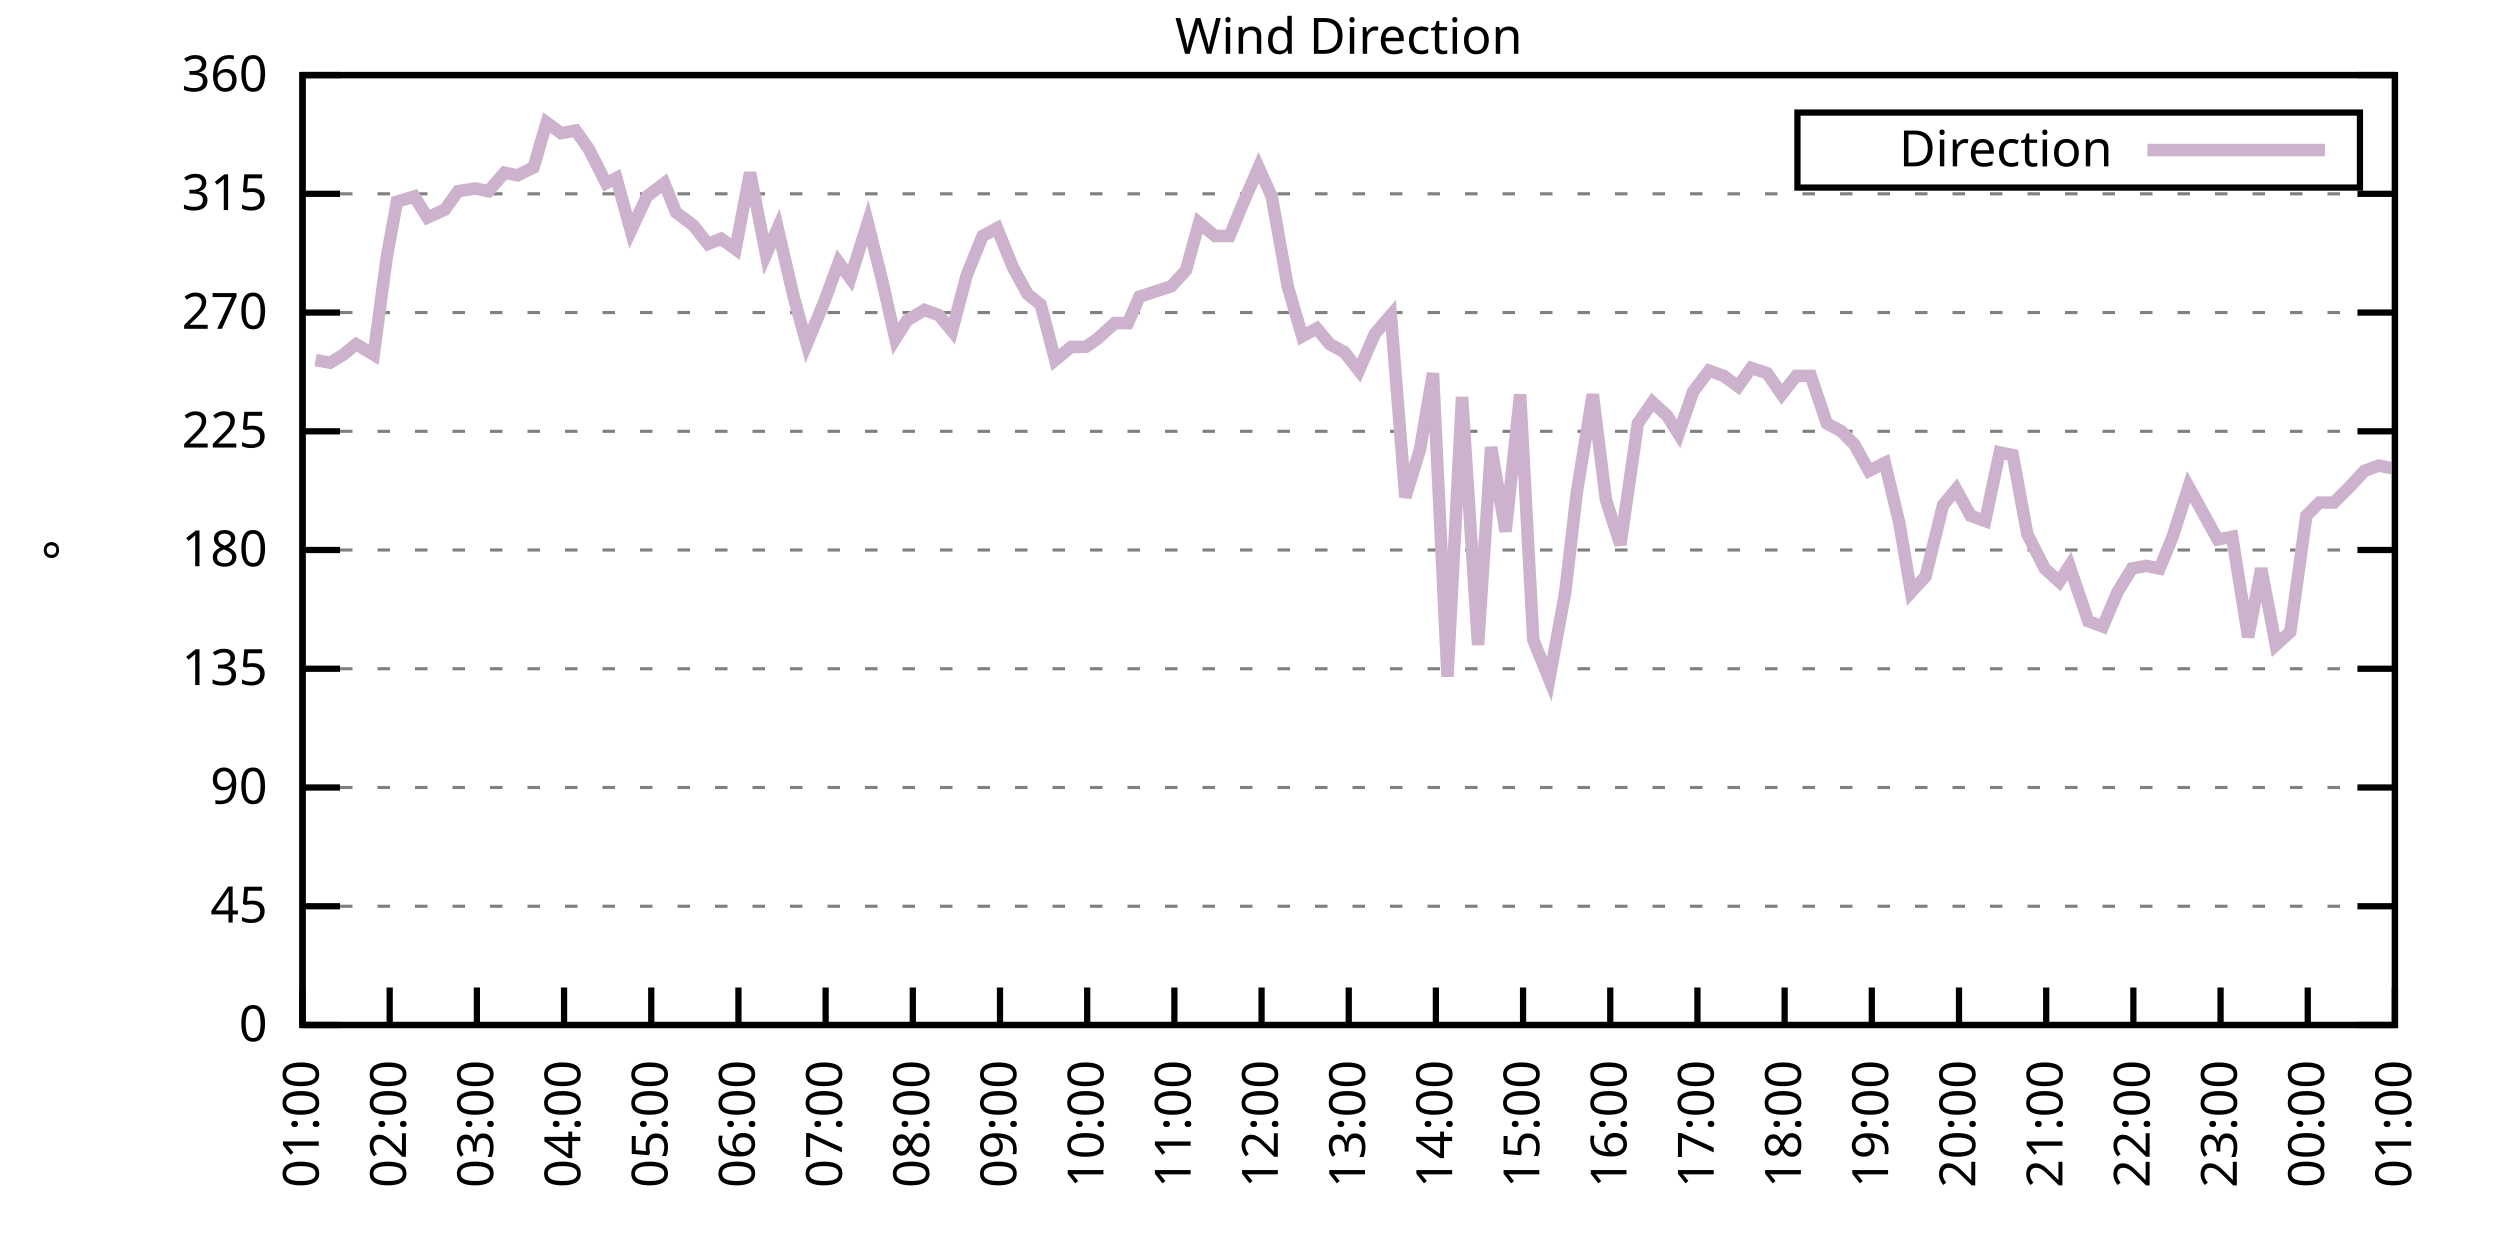
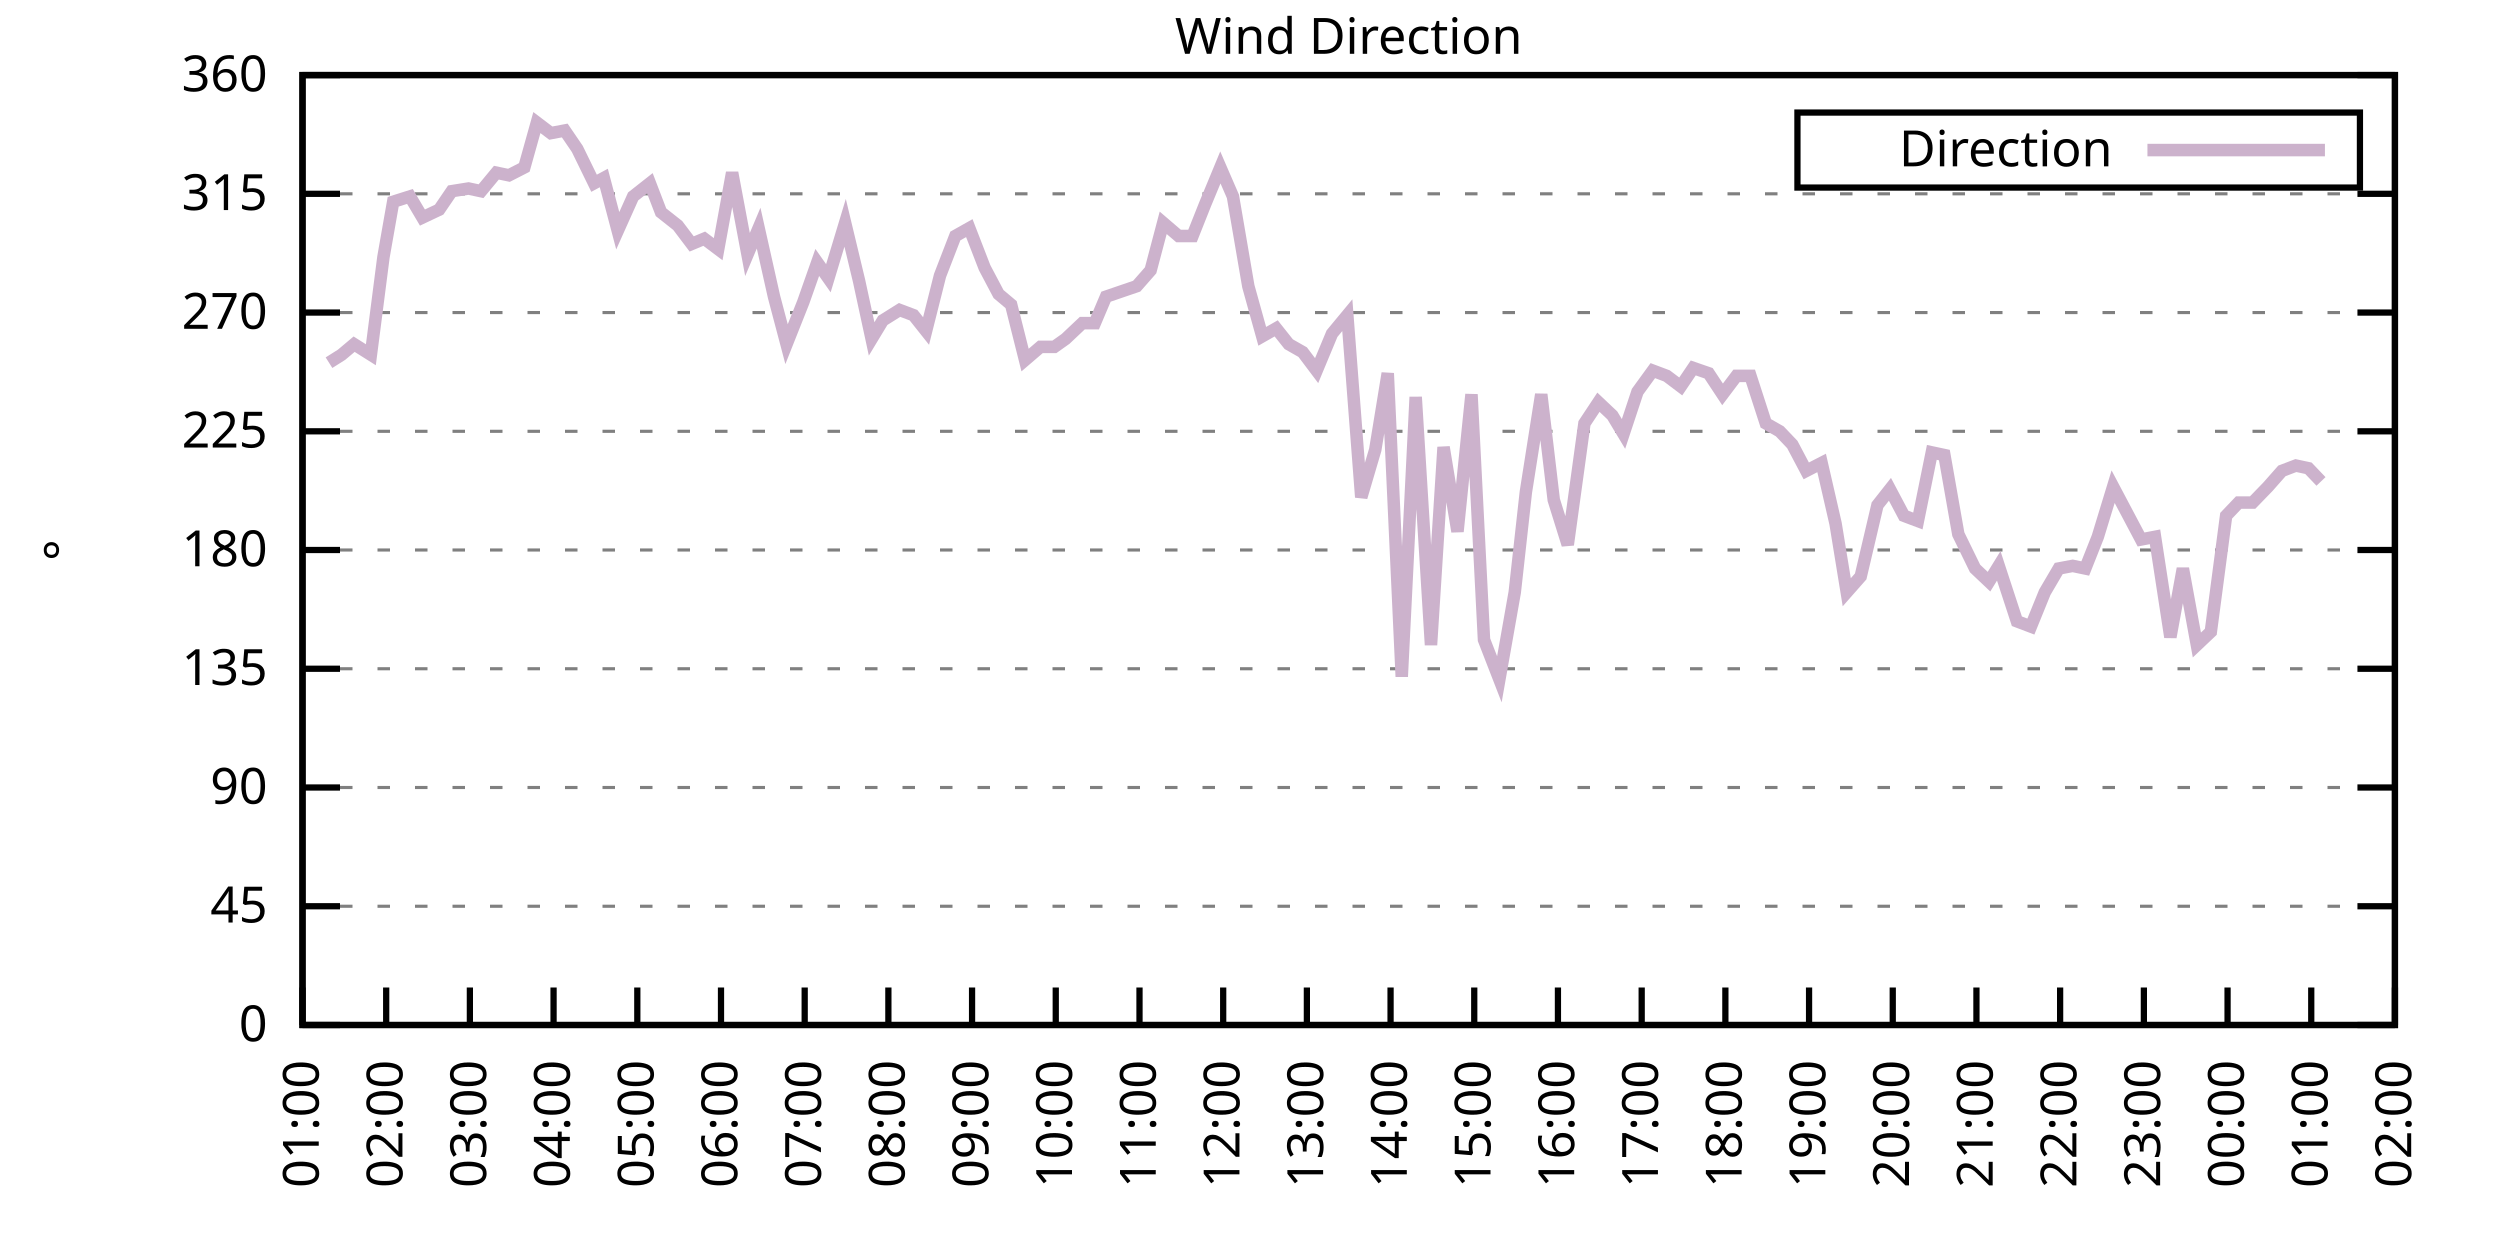
<svg xmlns="http://www.w3.org/2000/svg" xmlns:xlink="http://www.w3.org/1999/xlink" width="400" height="200" viewBox="0 0 400 200">
  <g id="gnuplot_canvas">
    <rect x="0" y="0" width="400" height="200" fill="none" />
    <defs>
      <circle id="gpDot" r="0.5" stroke-width="0.5" stroke="currentColor" />
      <path id="gpPt0" stroke-width="0.333" stroke="currentColor" d="M-1,0 h2 M0,-1 v2" />
      <path id="gpPt1" stroke-width="0.333" stroke="currentColor" d="M-1,-1 L1,1 M1,-1 L-1,1" />
      <path id="gpPt2" stroke-width="0.333" stroke="currentColor" d="M-1,0 L1,0 M0,-1 L0,1 M-1,-1 L1,1 M-1,1 L1,-1" />
      <rect id="gpPt3" stroke-width="0.333" stroke="currentColor" x="-1" y="-1" width="2" height="2" />
      <rect id="gpPt4" stroke-width="0.333" stroke="currentColor" fill="currentColor" x="-1" y="-1" width="2" height="2" />
      <circle id="gpPt5" stroke-width="0.333" stroke="currentColor" cx="0" cy="0" r="1" />
      <use xlink:href="#gpPt5" id="gpPt6" fill="currentColor" stroke="none" />
      <path id="gpPt7" stroke-width="0.333" stroke="currentColor" d="M0,-1.33 L-1.33,0.67 L1.33,0.67 z" />
      <use xlink:href="#gpPt7" id="gpPt8" fill="currentColor" stroke="none" />
      <use xlink:href="#gpPt7" id="gpPt9" stroke="currentColor" transform="rotate(180)" />
      <use xlink:href="#gpPt9" id="gpPt10" fill="currentColor" stroke="none" />
      <use xlink:href="#gpPt3" id="gpPt11" stroke="currentColor" transform="rotate(45)" />
      <use xlink:href="#gpPt11" id="gpPt12" fill="currentColor" stroke="none" />
      <path id="gpPt13" stroke-width="0.333" stroke="currentColor" d="M0,1.330 L1.265,0.411 L0.782,-1.067 L-0.782,-1.076 L-1.265,0.411 z" />
      <use xlink:href="#gpPt13" id="gpPt14" fill="currentColor" stroke="none" />
      <filter id="textbox" filterUnits="objectBoundingBox" x="0" y="0" height="1" width="1">
        <feFlood flood-color="white" flood-opacity="1" result="bgnd" />
        <feComposite in="SourceGraphic" in2="bgnd" operator="atop" />
      </filter>
      <filter id="greybox" filterUnits="objectBoundingBox" x="0" y="0" height="1" width="1">
        <feFlood flood-color="lightgrey" flood-opacity="1" result="grey" />
        <feComposite in="SourceGraphic" in2="grey" operator="atop" />
      </filter>
    </defs>
    <g fill="none" color="white" stroke="currentColor" stroke-width="1.00" stroke-linecap="butt" stroke-linejoin="miter">
</g>
    <g fill="none" color="black" stroke="currentColor" stroke-width="1.00" stroke-linecap="butt" stroke-linejoin="miter">
      <g stroke="none" shape-rendering="crispEdges">
        <polygon fill="rgb(255, 255, 255)" points="48.40,164.00 383.18,164.00 383.18,12.02 48.40,12.02 " />
      </g>
    </g>
    <g fill="none" color="black" stroke="currentColor" stroke-width="1.00" stroke-linecap="butt" stroke-linejoin="miter">
</g>
    <g fill="none" color="black" stroke="black" stroke-width="0.50" stroke-linecap="butt" stroke-linejoin="miter">
</g>
    <g fill="none" color="gray" stroke="currentColor" stroke-width="0.50" stroke-linecap="butt" stroke-linejoin="miter">
      <path stroke="gray" stroke-dasharray="2,4" class="gridline" d="M48.40,164.00 L383.19,164.00  " />
    </g>
    <g fill="none" color="gray" stroke="gray" stroke-width="1.00" stroke-linecap="butt" stroke-linejoin="miter">
</g>
    <g fill="none" color="black" stroke="currentColor" stroke-width="1.00" stroke-linecap="butt" stroke-linejoin="miter">
      <path stroke="black" d="M48.40,164.00 L54.40,164.00 M383.19,164.00 L377.19,164.00  " />
      <g transform="translate(42.80,166.60)" stroke="none" fill="black" font-family="Sans" font-size="8.00" text-anchor="end">
        <text>
          <tspan font-family="Sans"> 0</tspan>
        </text>
      </g>
    </g>
    <g fill="none" color="black" stroke="currentColor" stroke-width="1.00" stroke-linecap="butt" stroke-linejoin="miter">
</g>
    <g fill="none" color="black" stroke="black" stroke-width="0.50" stroke-linecap="butt" stroke-linejoin="miter">
</g>
    <g fill="none" color="gray" stroke="currentColor" stroke-width="0.50" stroke-linecap="butt" stroke-linejoin="miter">
      <path stroke="gray" stroke-dasharray="2,4" class="gridline" d="M48.40,145.00 L383.19,145.00  " />
    </g>
    <g fill="none" color="gray" stroke="gray" stroke-width="1.00" stroke-linecap="butt" stroke-linejoin="miter">
</g>
    <g fill="none" color="black" stroke="currentColor" stroke-width="1.00" stroke-linecap="butt" stroke-linejoin="miter">
      <path stroke="black" d="M48.40,145.00 L54.40,145.00 M383.19,145.00 L377.19,145.00  " />
      <g transform="translate(42.80,147.60)" stroke="none" fill="black" font-family="Sans" font-size="8.00" text-anchor="end">
        <text>
          <tspan font-family="Sans"> 45</tspan>
        </text>
      </g>
    </g>
    <g fill="none" color="black" stroke="currentColor" stroke-width="1.00" stroke-linecap="butt" stroke-linejoin="miter">
</g>
    <g fill="none" color="black" stroke="black" stroke-width="0.50" stroke-linecap="butt" stroke-linejoin="miter">
</g>
    <g fill="none" color="gray" stroke="currentColor" stroke-width="0.50" stroke-linecap="butt" stroke-linejoin="miter">
      <path stroke="gray" stroke-dasharray="2,4" class="gridline" d="M48.40,126.00 L383.19,126.00  " />
    </g>
    <g fill="none" color="gray" stroke="gray" stroke-width="1.00" stroke-linecap="butt" stroke-linejoin="miter">
</g>
    <g fill="none" color="black" stroke="currentColor" stroke-width="1.00" stroke-linecap="butt" stroke-linejoin="miter">
      <path stroke="black" d="M48.40,126.00 L54.40,126.00 M383.19,126.00 L377.19,126.00  " />
      <g transform="translate(42.80,128.60)" stroke="none" fill="black" font-family="Sans" font-size="8.00" text-anchor="end">
        <text>
          <tspan font-family="Sans"> 90</tspan>
        </text>
      </g>
    </g>
    <g fill="none" color="black" stroke="currentColor" stroke-width="1.00" stroke-linecap="butt" stroke-linejoin="miter">
</g>
    <g fill="none" color="black" stroke="black" stroke-width="0.50" stroke-linecap="butt" stroke-linejoin="miter">
</g>
    <g fill="none" color="gray" stroke="currentColor" stroke-width="0.50" stroke-linecap="butt" stroke-linejoin="miter">
      <path stroke="gray" stroke-dasharray="2,4" class="gridline" d="M48.40,107.00 L383.19,107.00  " />
    </g>
    <g fill="none" color="gray" stroke="gray" stroke-width="1.00" stroke-linecap="butt" stroke-linejoin="miter">
</g>
    <g fill="none" color="black" stroke="currentColor" stroke-width="1.00" stroke-linecap="butt" stroke-linejoin="miter">
      <path stroke="black" d="M48.40,107.00 L54.40,107.00 M383.19,107.00 L377.19,107.00  " />
      <g transform="translate(42.80,109.60)" stroke="none" fill="black" font-family="Sans" font-size="8.00" text-anchor="end">
        <text>
          <tspan font-family="Sans"> 135</tspan>
        </text>
      </g>
    </g>
    <g fill="none" color="black" stroke="currentColor" stroke-width="1.00" stroke-linecap="butt" stroke-linejoin="miter">
</g>
    <g fill="none" color="black" stroke="black" stroke-width="0.50" stroke-linecap="butt" stroke-linejoin="miter">
</g>
    <g fill="none" color="gray" stroke="currentColor" stroke-width="0.50" stroke-linecap="butt" stroke-linejoin="miter">
      <path stroke="gray" stroke-dasharray="2,4" class="gridline" d="M48.40,88.00 L383.19,88.00  " />
    </g>
    <g fill="none" color="gray" stroke="gray" stroke-width="1.00" stroke-linecap="butt" stroke-linejoin="miter">
</g>
    <g fill="none" color="black" stroke="currentColor" stroke-width="1.00" stroke-linecap="butt" stroke-linejoin="miter">
      <path stroke="black" d="M48.40,88.00 L54.40,88.00 M383.19,88.00 L377.19,88.00  " />
      <g transform="translate(42.80,90.60)" stroke="none" fill="black" font-family="Sans" font-size="8.00" text-anchor="end">
        <text>
          <tspan font-family="Sans"> 180</tspan>
        </text>
      </g>
    </g>
    <g fill="none" color="black" stroke="currentColor" stroke-width="1.00" stroke-linecap="butt" stroke-linejoin="miter">
</g>
    <g fill="none" color="black" stroke="black" stroke-width="0.50" stroke-linecap="butt" stroke-linejoin="miter">
</g>
    <g fill="none" color="gray" stroke="currentColor" stroke-width="0.50" stroke-linecap="butt" stroke-linejoin="miter">
      <path stroke="gray" stroke-dasharray="2,4" class="gridline" d="M48.40,69.01 L383.19,69.01  " />
    </g>
    <g fill="none" color="gray" stroke="gray" stroke-width="1.00" stroke-linecap="butt" stroke-linejoin="miter">
</g>
    <g fill="none" color="black" stroke="currentColor" stroke-width="1.00" stroke-linecap="butt" stroke-linejoin="miter">
      <path stroke="black" d="M48.40,69.01 L54.40,69.01 M383.19,69.01 L377.19,69.01  " />
      <g transform="translate(42.80,71.61)" stroke="none" fill="black" font-family="Sans" font-size="8.00" text-anchor="end">
        <text>
          <tspan font-family="Sans"> 225</tspan>
        </text>
      </g>
    </g>
    <g fill="none" color="black" stroke="currentColor" stroke-width="1.00" stroke-linecap="butt" stroke-linejoin="miter">
</g>
    <g fill="none" color="black" stroke="black" stroke-width="0.50" stroke-linecap="butt" stroke-linejoin="miter">
</g>
    <g fill="none" color="gray" stroke="currentColor" stroke-width="0.50" stroke-linecap="butt" stroke-linejoin="miter">
      <path stroke="gray" stroke-dasharray="2,4" class="gridline" d="M48.40,50.01 L383.19,50.01  " />
    </g>
    <g fill="none" color="gray" stroke="gray" stroke-width="1.00" stroke-linecap="butt" stroke-linejoin="miter">
</g>
    <g fill="none" color="black" stroke="currentColor" stroke-width="1.00" stroke-linecap="butt" stroke-linejoin="miter">
      <path stroke="black" d="M48.40,50.01 L54.40,50.01 M383.19,50.01 L377.19,50.01  " />
      <g transform="translate(42.80,52.61)" stroke="none" fill="black" font-family="Sans" font-size="8.00" text-anchor="end">
        <text>
          <tspan font-family="Sans"> 270</tspan>
        </text>
      </g>
    </g>
    <g fill="none" color="black" stroke="currentColor" stroke-width="1.00" stroke-linecap="butt" stroke-linejoin="miter">
</g>
    <g fill="none" color="black" stroke="black" stroke-width="0.50" stroke-linecap="butt" stroke-linejoin="miter">
</g>
    <g fill="none" color="gray" stroke="currentColor" stroke-width="0.50" stroke-linecap="butt" stroke-linejoin="miter">
      <path stroke="gray" stroke-dasharray="2,4" class="gridline" d="M48.40,31.01 L383.19,31.01  " />
    </g>
    <g fill="none" color="gray" stroke="gray" stroke-width="1.00" stroke-linecap="butt" stroke-linejoin="miter">
</g>
    <g fill="none" color="black" stroke="currentColor" stroke-width="1.00" stroke-linecap="butt" stroke-linejoin="miter">
      <path stroke="black" d="M48.40,31.01 L54.40,31.01 M383.19,31.01 L377.19,31.01  " />
      <g transform="translate(42.80,33.61)" stroke="none" fill="black" font-family="Sans" font-size="8.00" text-anchor="end">
        <text>
          <tspan font-family="Sans"> 315</tspan>
        </text>
      </g>
    </g>
    <g fill="none" color="black" stroke="currentColor" stroke-width="1.00" stroke-linecap="butt" stroke-linejoin="miter">
</g>
    <g fill="none" color="black" stroke="black" stroke-width="0.50" stroke-linecap="butt" stroke-linejoin="miter">
</g>
    <g fill="none" color="gray" stroke="currentColor" stroke-width="0.50" stroke-linecap="butt" stroke-linejoin="miter">
      <path stroke="gray" stroke-dasharray="2,4" class="gridline" d="M48.40,12.01 L383.19,12.01  " />
    </g>
    <g fill="none" color="gray" stroke="gray" stroke-width="1.00" stroke-linecap="butt" stroke-linejoin="miter">
</g>
    <g fill="none" color="black" stroke="currentColor" stroke-width="1.00" stroke-linecap="butt" stroke-linejoin="miter">
      <path stroke="black" d="M48.40,12.01 L54.40,12.01 M383.19,12.01 L377.19,12.01  " />
      <g transform="translate(42.80,14.61)" stroke="none" fill="black" font-family="Sans" font-size="8.00" text-anchor="end">
        <text>
          <tspan font-family="Sans"> 360</tspan>
        </text>
      </g>
    </g>
    <g fill="none" color="black" stroke="currentColor" stroke-width="1.00" stroke-linecap="butt" stroke-linejoin="miter">
      <path stroke="black" d="M48.40,164.00 L48.40,158.00  " />
      <g transform="translate(51.00,169.60) rotate(270.00)" stroke="none" fill="black" font-family="Sans" font-size="8.00" text-anchor="end">
        <text>
          <tspan font-family="Sans">01:00</tspan>
        </text>
      </g>
    </g>
    <g fill="none" color="black" stroke="currentColor" stroke-width="1.00" stroke-linecap="butt" stroke-linejoin="miter">
-       <path stroke="black" d="M62.35,164.00 L62.35,158.00  " />
-       <g transform="translate(64.95,169.60) rotate(270.00)" stroke="none" fill="black" font-family="Sans" font-size="8.00" text-anchor="end">
+       <path stroke="black" d="M61.79,164.00 L61.79,158.00  " />
+       <g transform="translate(64.39,169.60) rotate(270.00)" stroke="none" fill="black" font-family="Sans" font-size="8.00" text-anchor="end">
        <text>
          <tspan font-family="Sans">02:00</tspan>
        </text>
      </g>
    </g>
    <g fill="none" color="black" stroke="currentColor" stroke-width="1.00" stroke-linecap="butt" stroke-linejoin="miter">
-       <path stroke="black" d="M76.30,164.00 L76.30,158.00  " />
-       <g transform="translate(78.90,169.60) rotate(270.00)" stroke="none" fill="black" font-family="Sans" font-size="8.00" text-anchor="end">
+       <path stroke="black" d="M75.18,164.00 L75.18,158.00  " />
+       <g transform="translate(77.78,169.60) rotate(270.00)" stroke="none" fill="black" font-family="Sans" font-size="8.00" text-anchor="end">
        <text>
          <tspan font-family="Sans">03:00</tspan>
        </text>
      </g>
    </g>
    <g fill="none" color="black" stroke="currentColor" stroke-width="1.00" stroke-linecap="butt" stroke-linejoin="miter">
-       <path stroke="black" d="M90.25,164.00 L90.25,158.00  " />
-       <g transform="translate(92.85,169.60) rotate(270.00)" stroke="none" fill="black" font-family="Sans" font-size="8.00" text-anchor="end">
+       <path stroke="black" d="M88.57,164.00 L88.57,158.00  " />
+       <g transform="translate(91.17,169.60) rotate(270.00)" stroke="none" fill="black" font-family="Sans" font-size="8.00" text-anchor="end">
        <text>
          <tspan font-family="Sans">04:00</tspan>
        </text>
      </g>
    </g>
    <g fill="none" color="black" stroke="currentColor" stroke-width="1.00" stroke-linecap="butt" stroke-linejoin="miter">
-       <path stroke="black" d="M104.20,164.00 L104.20,158.00  " />
-       <g transform="translate(106.80,169.60) rotate(270.00)" stroke="none" fill="black" font-family="Sans" font-size="8.00" text-anchor="end">
+       <path stroke="black" d="M101.97,164.00 L101.97,158.00  " />
+       <g transform="translate(104.57,169.60) rotate(270.00)" stroke="none" fill="black" font-family="Sans" font-size="8.00" text-anchor="end">
        <text>
          <tspan font-family="Sans">05:00</tspan>
        </text>
      </g>
    </g>
    <g fill="none" color="black" stroke="currentColor" stroke-width="1.00" stroke-linecap="butt" stroke-linejoin="miter">
-       <path stroke="black" d="M118.15,164.00 L118.15,158.00  " />
-       <g transform="translate(120.75,169.60) rotate(270.00)" stroke="none" fill="black" font-family="Sans" font-size="8.00" text-anchor="end">
+       <path stroke="black" d="M115.36,164.00 L115.36,158.00  " />
+       <g transform="translate(117.96,169.60) rotate(270.00)" stroke="none" fill="black" font-family="Sans" font-size="8.00" text-anchor="end">
        <text>
          <tspan font-family="Sans">06:00</tspan>
        </text>
      </g>
    </g>
    <g fill="none" color="black" stroke="currentColor" stroke-width="1.00" stroke-linecap="butt" stroke-linejoin="miter">
-       <path stroke="black" d="M132.10,164.00 L132.10,158.00  " />
-       <g transform="translate(134.70,169.60) rotate(270.00)" stroke="none" fill="black" font-family="Sans" font-size="8.00" text-anchor="end">
+       <path stroke="black" d="M128.75,164.00 L128.75,158.00  " />
+       <g transform="translate(131.35,169.60) rotate(270.00)" stroke="none" fill="black" font-family="Sans" font-size="8.00" text-anchor="end">
        <text>
          <tspan font-family="Sans">07:00</tspan>
        </text>
      </g>
    </g>
    <g fill="none" color="black" stroke="currentColor" stroke-width="1.00" stroke-linecap="butt" stroke-linejoin="miter">
-       <path stroke="black" d="M146.05,164.00 L146.05,158.00  " />
-       <g transform="translate(148.65,169.60) rotate(270.00)" stroke="none" fill="black" font-family="Sans" font-size="8.00" text-anchor="end">
+       <path stroke="black" d="M142.14,164.00 L142.14,158.00  " />
+       <g transform="translate(144.74,169.60) rotate(270.00)" stroke="none" fill="black" font-family="Sans" font-size="8.00" text-anchor="end">
        <text>
          <tspan font-family="Sans">08:00</tspan>
        </text>
      </g>
    </g>
    <g fill="none" color="black" stroke="currentColor" stroke-width="1.00" stroke-linecap="butt" stroke-linejoin="miter">
-       <path stroke="black" d="M160.00,164.00 L160.00,158.00  " />
-       <g transform="translate(162.60,169.60) rotate(270.00)" stroke="none" fill="black" font-family="Sans" font-size="8.00" text-anchor="end">
+       <path stroke="black" d="M155.53,164.00 L155.53,158.00  " />
+       <g transform="translate(158.13,169.60) rotate(270.00)" stroke="none" fill="black" font-family="Sans" font-size="8.00" text-anchor="end">
        <text>
          <tspan font-family="Sans">09:00</tspan>
        </text>
      </g>
    </g>
    <g fill="none" color="black" stroke="currentColor" stroke-width="1.00" stroke-linecap="butt" stroke-linejoin="miter">
-       <path stroke="black" d="M173.95,164.00 L173.95,158.00  " />
-       <g transform="translate(176.55,169.60) rotate(270.00)" stroke="none" fill="black" font-family="Sans" font-size="8.00" text-anchor="end">
+       <path stroke="black" d="M168.92,164.00 L168.92,158.00  " />
+       <g transform="translate(171.52,169.60) rotate(270.00)" stroke="none" fill="black" font-family="Sans" font-size="8.00" text-anchor="end">
        <text>
          <tspan font-family="Sans">10:00</tspan>
        </text>
      </g>
    </g>
    <g fill="none" color="black" stroke="currentColor" stroke-width="1.00" stroke-linecap="butt" stroke-linejoin="miter">
-       <path stroke="black" d="M187.90,164.00 L187.90,158.00  " />
-       <g transform="translate(190.50,169.60) rotate(270.00)" stroke="none" fill="black" font-family="Sans" font-size="8.00" text-anchor="end">
+       <path stroke="black" d="M182.32,164.00 L182.32,158.00  " />
+       <g transform="translate(184.92,169.60) rotate(270.00)" stroke="none" fill="black" font-family="Sans" font-size="8.00" text-anchor="end">
        <text>
          <tspan font-family="Sans">11:00</tspan>
        </text>
      </g>
    </g>
    <g fill="none" color="black" stroke="currentColor" stroke-width="1.00" stroke-linecap="butt" stroke-linejoin="miter">
-       <path stroke="black" d="M201.85,164.00 L201.85,158.00  " />
-       <g transform="translate(204.45,169.60) rotate(270.00)" stroke="none" fill="black" font-family="Sans" font-size="8.00" text-anchor="end">
+       <path stroke="black" d="M195.71,164.00 L195.71,158.00  " />
+       <g transform="translate(198.31,169.60) rotate(270.00)" stroke="none" fill="black" font-family="Sans" font-size="8.00" text-anchor="end">
        <text>
          <tspan font-family="Sans">12:00</tspan>
        </text>
      </g>
    </g>
    <g fill="none" color="black" stroke="currentColor" stroke-width="1.00" stroke-linecap="butt" stroke-linejoin="miter">
-       <path stroke="black" d="M215.80,164.00 L215.80,158.00  " />
-       <g transform="translate(218.40,169.60) rotate(270.00)" stroke="none" fill="black" font-family="Sans" font-size="8.00" text-anchor="end">
+       <path stroke="black" d="M209.10,164.00 L209.10,158.00  " />
+       <g transform="translate(211.70,169.60) rotate(270.00)" stroke="none" fill="black" font-family="Sans" font-size="8.00" text-anchor="end">
        <text>
          <tspan font-family="Sans">13:00</tspan>
        </text>
      </g>
    </g>
    <g fill="none" color="black" stroke="currentColor" stroke-width="1.00" stroke-linecap="butt" stroke-linejoin="miter">
-       <path stroke="black" d="M229.74,164.00 L229.74,158.00  " />
-       <g transform="translate(232.34,169.60) rotate(270.00)" stroke="none" fill="black" font-family="Sans" font-size="8.00" text-anchor="end">
+       <path stroke="black" d="M222.49,164.00 L222.49,158.00  " />
+       <g transform="translate(225.09,169.60) rotate(270.00)" stroke="none" fill="black" font-family="Sans" font-size="8.00" text-anchor="end">
        <text>
          <tspan font-family="Sans">14:00</tspan>
        </text>
      </g>
    </g>
    <g fill="none" color="black" stroke="currentColor" stroke-width="1.00" stroke-linecap="butt" stroke-linejoin="miter">
-       <path stroke="black" d="M243.69,164.00 L243.69,158.00  " />
-       <g transform="translate(246.29,169.60) rotate(270.00)" stroke="none" fill="black" font-family="Sans" font-size="8.00" text-anchor="end">
+       <path stroke="black" d="M235.88,164.00 L235.88,158.00  " />
+       <g transform="translate(238.48,169.60) rotate(270.00)" stroke="none" fill="black" font-family="Sans" font-size="8.00" text-anchor="end">
        <text>
          <tspan font-family="Sans">15:00</tspan>
        </text>
      </g>
    </g>
    <g fill="none" color="black" stroke="currentColor" stroke-width="1.00" stroke-linecap="butt" stroke-linejoin="miter">
-       <path stroke="black" d="M257.64,164.00 L257.64,158.00  " />
-       <g transform="translate(260.24,169.60) rotate(270.00)" stroke="none" fill="black" font-family="Sans" font-size="8.00" text-anchor="end">
+       <path stroke="black" d="M249.27,164.00 L249.27,158.00  " />
+       <g transform="translate(251.87,169.60) rotate(270.00)" stroke="none" fill="black" font-family="Sans" font-size="8.00" text-anchor="end">
        <text>
          <tspan font-family="Sans">16:00</tspan>
        </text>
      </g>
    </g>
    <g fill="none" color="black" stroke="currentColor" stroke-width="1.00" stroke-linecap="butt" stroke-linejoin="miter">
-       <path stroke="black" d="M271.59,164.00 L271.59,158.00  " />
-       <g transform="translate(274.19,169.60) rotate(270.00)" stroke="none" fill="black" font-family="Sans" font-size="8.00" text-anchor="end">
+       <path stroke="black" d="M262.67,164.00 L262.67,158.00  " />
+       <g transform="translate(265.27,169.60) rotate(270.00)" stroke="none" fill="black" font-family="Sans" font-size="8.00" text-anchor="end">
        <text>
          <tspan font-family="Sans">17:00</tspan>
        </text>
      </g>
    </g>
    <g fill="none" color="black" stroke="currentColor" stroke-width="1.00" stroke-linecap="butt" stroke-linejoin="miter">
-       <path stroke="black" d="M285.54,164.00 L285.54,158.00  " />
-       <g transform="translate(288.14,169.60) rotate(270.00)" stroke="none" fill="black" font-family="Sans" font-size="8.00" text-anchor="end">
+       <path stroke="black" d="M276.06,164.00 L276.06,158.00  " />
+       <g transform="translate(278.66,169.60) rotate(270.00)" stroke="none" fill="black" font-family="Sans" font-size="8.00" text-anchor="end">
        <text>
          <tspan font-family="Sans">18:00</tspan>
        </text>
      </g>
    </g>
    <g fill="none" color="black" stroke="currentColor" stroke-width="1.00" stroke-linecap="butt" stroke-linejoin="miter">
-       <path stroke="black" d="M299.49,164.00 L299.49,158.00  " />
-       <g transform="translate(302.09,169.60) rotate(270.00)" stroke="none" fill="black" font-family="Sans" font-size="8.00" text-anchor="end">
+       <path stroke="black" d="M289.45,164.00 L289.45,158.00  " />
+       <g transform="translate(292.05,169.60) rotate(270.00)" stroke="none" fill="black" font-family="Sans" font-size="8.00" text-anchor="end">
        <text>
          <tspan font-family="Sans">19:00</tspan>
        </text>
      </g>
    </g>
    <g fill="none" color="black" stroke="currentColor" stroke-width="1.00" stroke-linecap="butt" stroke-linejoin="miter">
-       <path stroke="black" d="M313.44,164.00 L313.44,158.00  " />
-       <g transform="translate(316.04,169.60) rotate(270.00)" stroke="none" fill="black" font-family="Sans" font-size="8.00" text-anchor="end">
+       <path stroke="black" d="M302.84,164.00 L302.84,158.00  " />
+       <g transform="translate(305.44,169.60) rotate(270.00)" stroke="none" fill="black" font-family="Sans" font-size="8.00" text-anchor="end">
        <text>
          <tspan font-family="Sans">20:00</tspan>
        </text>
      </g>
    </g>
    <g fill="none" color="black" stroke="currentColor" stroke-width="1.00" stroke-linecap="butt" stroke-linejoin="miter">
-       <path stroke="black" d="M327.39,164.00 L327.39,158.00  " />
-       <g transform="translate(329.99,169.60) rotate(270.00)" stroke="none" fill="black" font-family="Sans" font-size="8.00" text-anchor="end">
+       <path stroke="black" d="M316.23,164.00 L316.23,158.00  " />
+       <g transform="translate(318.83,169.60) rotate(270.00)" stroke="none" fill="black" font-family="Sans" font-size="8.00" text-anchor="end">
        <text>
          <tspan font-family="Sans">21:00</tspan>
        </text>
      </g>
    </g>
    <g fill="none" color="black" stroke="currentColor" stroke-width="1.00" stroke-linecap="butt" stroke-linejoin="miter">
-       <path stroke="black" d="M341.34,164.00 L341.34,158.00  " />
-       <g transform="translate(343.94,169.60) rotate(270.00)" stroke="none" fill="black" font-family="Sans" font-size="8.00" text-anchor="end">
+       <path stroke="black" d="M329.62,164.00 L329.62,158.00  " />
+       <g transform="translate(332.22,169.60) rotate(270.00)" stroke="none" fill="black" font-family="Sans" font-size="8.00" text-anchor="end">
        <text>
          <tspan font-family="Sans">22:00</tspan>
        </text>
      </g>
    </g>
    <g fill="none" color="black" stroke="currentColor" stroke-width="1.00" stroke-linecap="butt" stroke-linejoin="miter">
-       <path stroke="black" d="M355.29,164.00 L355.29,158.00  " />
-       <g transform="translate(357.89,169.60) rotate(270.00)" stroke="none" fill="black" font-family="Sans" font-size="8.00" text-anchor="end">
+       <path stroke="black" d="M343.02,164.00 L343.02,158.00  " />
+       <g transform="translate(345.62,169.60) rotate(270.00)" stroke="none" fill="black" font-family="Sans" font-size="8.00" text-anchor="end">
        <text>
          <tspan font-family="Sans">23:00</tspan>
        </text>
      </g>
    </g>
    <g fill="none" color="black" stroke="currentColor" stroke-width="1.00" stroke-linecap="butt" stroke-linejoin="miter">
-       <path stroke="black" d="M369.24,164.00 L369.24,158.00  " />
-       <g transform="translate(371.84,169.60) rotate(270.00)" stroke="none" fill="black" font-family="Sans" font-size="8.00" text-anchor="end">
+       <path stroke="black" d="M356.41,164.00 L356.41,158.00  " />
+       <g transform="translate(359.01,169.60) rotate(270.00)" stroke="none" fill="black" font-family="Sans" font-size="8.00" text-anchor="end">
        <text>
          <tspan font-family="Sans">00:00</tspan>
+         </text>
+       </g>
+     </g>
+     <g fill="none" color="black" stroke="currentColor" stroke-width="1.00" stroke-linecap="butt" stroke-linejoin="miter">
+       <path stroke="black" d="M369.80,164.00 L369.80,158.00  " />
+       <g transform="translate(372.40,169.60) rotate(270.00)" stroke="none" fill="black" font-family="Sans" font-size="8.00" text-anchor="end">
+         <text>
+           <tspan font-family="Sans">01:00</tspan>
        </text>
      </g>
    </g>
    <g fill="none" color="black" stroke="currentColor" stroke-width="1.00" stroke-linecap="butt" stroke-linejoin="miter">
      <path stroke="black" d="M383.19,164.00 L383.19,158.00  " />
      <g transform="translate(385.79,169.60) rotate(270.00)" stroke="none" fill="black" font-family="Sans" font-size="8.00" text-anchor="end">
        <text>
-           <tspan font-family="Sans">01:00</tspan>
+           <tspan font-family="Sans">02:00</tspan>
        </text>
      </g>
    </g>
    <g fill="none" color="black" stroke="currentColor" stroke-width="1.00" stroke-linecap="butt" stroke-linejoin="miter">
</g>
    <g fill="none" color="black" stroke="currentColor" stroke-width="1.00" stroke-linecap="butt" stroke-linejoin="miter">
      <path stroke="black" d="M48.40,12.01 L48.40,164.00 L383.19,164.00 L383.19,12.01 L48.40,12.01 Z  " />
    </g>
    <g fill="none" color="black" stroke="currentColor" stroke-width="1.00" stroke-linecap="butt" stroke-linejoin="miter">
</g>
    <g fill="none" color="black" stroke="currentColor" stroke-width="1.00" stroke-linecap="butt" stroke-linejoin="miter">
      <path stroke="black" d="M287.59,30.01 L287.59,18.01 L377.59,18.01 L377.59,30.01 L287.59,30.01 Z  " />
    </g>
    <g id="Wind_direction_plot_1">
      <g fill="none" color="white" stroke="black" stroke-width="2.00" stroke-linecap="butt" stroke-linejoin="miter">
</g>
      <g fill="none" color="black" stroke="currentColor" stroke-width="2.00" stroke-linecap="butt" stroke-linejoin="miter">
        <g transform="translate(337.99,26.61)" stroke="none" fill="black" font-family="Sans" font-size="8.00" text-anchor="end">
          <text>
            <tspan font-family="Sans">Direction</tspan>
          </text>
        </g>
      </g>
      <g fill="none" color="black" stroke="currentColor" stroke-width="2.00" stroke-linecap="butt" stroke-linejoin="miter">
-         <path stroke="rgb(204, 178, 204)" d="M343.59,24.01 L371.99,24.01 M50.49,57.61 L52.82,58.03 L54.91,56.76 L57.00,55.07 L59.79,56.76 L61.88,41.14   L63.51,32.28 L66.30,31.43 L68.39,34.81 L71.18,33.54 L73.28,30.59 L76.07,30.16 L78.16,30.59 L80.72,27.63   L82.81,28.05 L85.37,26.79 L87.46,19.61 L89.78,21.30 L92.11,20.88 L94.20,23.83 L96.99,29.32 L98.62,28.48   L100.94,36.92 L103.50,31.43 L106.29,29.32 L108.15,33.96 L110.94,36.08 L113.27,39.03 L115.36,38.19 L117.68,39.87   L120.01,27.63 L122.57,40.72 L124.43,36.50 L126.98,47.47 L129.08,55.07 L131.87,48.32 L134.19,41.99 L136.05,44.52   L138.84,35.65 L141.16,44.94 L143.26,54.23 L145.12,51.27 L147.91,49.59 L150.23,50.43 L152.32,52.96 L154.65,44.10   L157.21,37.76 L159.53,36.50 L162.09,42.83 L164.41,47.05 L166.51,48.74 L168.83,57.61 L171.39,55.50 L173.71,55.50   L175.57,54.23 L178.36,51.70 L180.46,51.70 L182.32,47.47 L184.87,46.63 L187.43,45.79 L189.76,43.25 L191.85,35.65   L194.41,37.76 L196.73,37.76 L198.82,32.70 L201.38,26.79 L203.47,31.43 L206.03,45.79 L208.36,53.81 L210.68,52.54   L212.77,55.07 L215.10,56.34 L217.42,59.30 L219.98,53.39 L222.54,50.43 L224.86,79.56 L227.19,71.96 L229.28,59.72   L231.60,108.27 L233.93,63.52 L236.49,103.20 L238.58,71.54 L240.90,85.05 L243.23,63.10 L245.32,102.36 L247.88,108.69   L250.44,94.76 L252.30,78.72 L254.85,63.10 L256.95,79.98 L259.27,87.16 L262.06,67.74 L264.39,64.36 L266.71,66.47   L268.57,69.43 L270.90,62.67 L273.45,59.30 L275.78,60.14 L278.10,61.83 L280.20,58.87 L282.75,59.72 L285.08,63.10   L287.40,60.14 L289.73,60.14 L292.29,67.74 L294.61,69.01 L296.70,71.12 L299.03,75.34 L301.58,74.07 L303.91,83.78   L305.77,94.76 L308.09,92.23 L310.88,80.83 L312.98,78.29 L315.30,82.52 L317.63,83.36 L319.95,72.38 L322.04,72.81   L324.37,85.47 L327.16,90.96 L329.48,93.07 L331.11,90.54 L334.13,99.40 L336.46,100.25 L338.78,94.76 L341.11,90.96   L343.43,90.54 L345.53,90.96 L347.62,85.89 L350.18,77.87 L352.27,81.67 L354.83,86.32 L357.15,85.89 L359.71,101.94   L361.80,90.96 L364.13,103.20 L366.45,101.09 L369.01,82.52 L371.10,80.41 L373.43,80.41 L375.98,77.87 L378.31,75.34   L380.63,74.49 L382.73,74.92  " />
+         <path stroke="rgb(204, 178, 204)" d="M343.59,24.01 L371.99,24.01 M52.64,58.03 L54.65,56.76 L56.66,55.07 L59.34,56.76 L61.35,41.14 L62.91,32.28   L65.59,31.43 L67.59,34.81 L70.27,33.54 L72.28,30.59 L74.96,30.16 L76.97,30.59 L79.42,27.63 L81.43,28.05   L83.89,26.79 L85.90,19.61 L88.13,21.30 L90.36,20.88 L92.37,23.83 L95.05,29.32 L96.61,28.48 L98.84,36.92   L101.30,31.43 L103.98,29.32 L105.76,33.96 L108.44,36.08 L110.67,39.03 L112.68,38.19 L114.91,39.87 L117.14,27.63   L119.60,40.72 L121.38,36.50 L123.84,47.47 L125.85,55.07 L128.53,48.32 L130.76,41.99 L132.54,44.52 L135.22,35.65   L137.45,44.94 L139.46,54.23 L141.25,51.27 L143.93,49.59 L146.16,50.43 L148.17,52.96 L150.40,44.10 L152.85,37.76   L155.09,36.50 L157.54,42.83 L159.77,47.05 L161.78,48.74 L164.01,57.61 L166.47,55.50 L168.70,55.50 L170.49,54.23   L173.17,51.70 L175.17,51.70 L176.96,47.47 L179.41,46.63 L181.87,45.79 L184.10,43.25 L186.11,35.65 L188.57,37.76   L190.80,37.76 L192.81,32.70 L195.26,26.79 L197.27,31.43 L199.73,45.79 L201.96,53.81 L204.19,52.54 L206.20,55.07   L208.43,56.34 L210.66,59.30 L213.12,53.39 L215.57,50.43 L217.80,79.56 L220.04,71.96 L222.04,59.72 L224.28,108.27   L226.51,63.52 L228.96,103.20 L230.97,71.54 L233.20,85.05 L235.44,63.10 L237.44,102.36 L239.90,108.69 L242.36,94.76   L244.14,78.72 L246.60,63.10 L248.60,79.98 L250.84,87.16 L253.51,67.74 L255.75,64.36 L257.98,66.47 L259.76,69.43   L262.00,62.67 L264.45,59.30 L266.68,60.14 L268.92,61.83 L270.92,58.87 L273.38,59.72 L275.61,63.10 L277.84,60.14   L280.07,60.14 L282.53,67.74 L284.76,69.01 L286.77,71.12 L289.00,75.34 L291.46,74.07 L293.69,83.78 L295.48,94.76   L297.71,92.23 L300.39,80.83 L302.39,78.29 L304.63,82.52 L306.86,83.36 L309.09,72.38 L311.10,72.81 L313.33,85.47   L316.01,90.96 L318.24,93.07 L319.80,90.54 L322.70,99.40 L324.94,100.25 L327.17,94.76 L329.40,90.96 L331.63,90.54   L333.64,90.96 L335.65,85.89 L338.10,77.87 L340.11,81.67 L342.57,86.32 L344.80,85.89 L347.26,101.94 L349.26,90.96   L351.50,103.20 L353.73,101.09 L356.18,82.52 L358.19,80.41 L360.42,80.41 L362.88,77.87 L365.11,75.34 L367.34,74.49   L369.35,74.92 L371.36,77.03  " />
      </g>
    </g>
    <g fill="none" color="black" stroke="currentColor" stroke-width="2.00" stroke-linecap="butt" stroke-linejoin="miter">
</g>
    <g fill="none" color="black" stroke="black" stroke-width="1.00" stroke-linecap="butt" stroke-linejoin="miter">
</g>
    <g fill="none" color="black" stroke="currentColor" stroke-width="1.00" stroke-linecap="butt" stroke-linejoin="miter">
      <path stroke="black" d="M48.40,12.01 L48.40,164.00 L383.19,164.00 L383.19,12.01 L48.40,12.01 Z  " />
      <g transform="translate(12.80,88.01) rotate(270.00)" stroke="none" fill="black" font-family="Sans" font-size="8.00" text-anchor="middle">
        <text>
          <tspan font-family="Sans">°</tspan>
        </text>
      </g>
    </g>
    <g fill="none" color="black" stroke="currentColor" stroke-width="1.00" stroke-linecap="butt" stroke-linejoin="miter">
</g>
    <g fill="none" color="black" stroke="currentColor" stroke-width="1.00" stroke-linecap="butt" stroke-linejoin="miter">
      <g transform="translate(215.79,8.61)" stroke="none" fill="black" font-family="Sans" font-size="8.00" text-anchor="middle">
        <text>
          <tspan font-family="Sans">Wind Direction</tspan>
        </text>
      </g>
    </g>
    <g fill="none" color="black" stroke="currentColor" stroke-width="1.00" stroke-linecap="butt" stroke-linejoin="miter">
</g>
  </g>
</svg>
